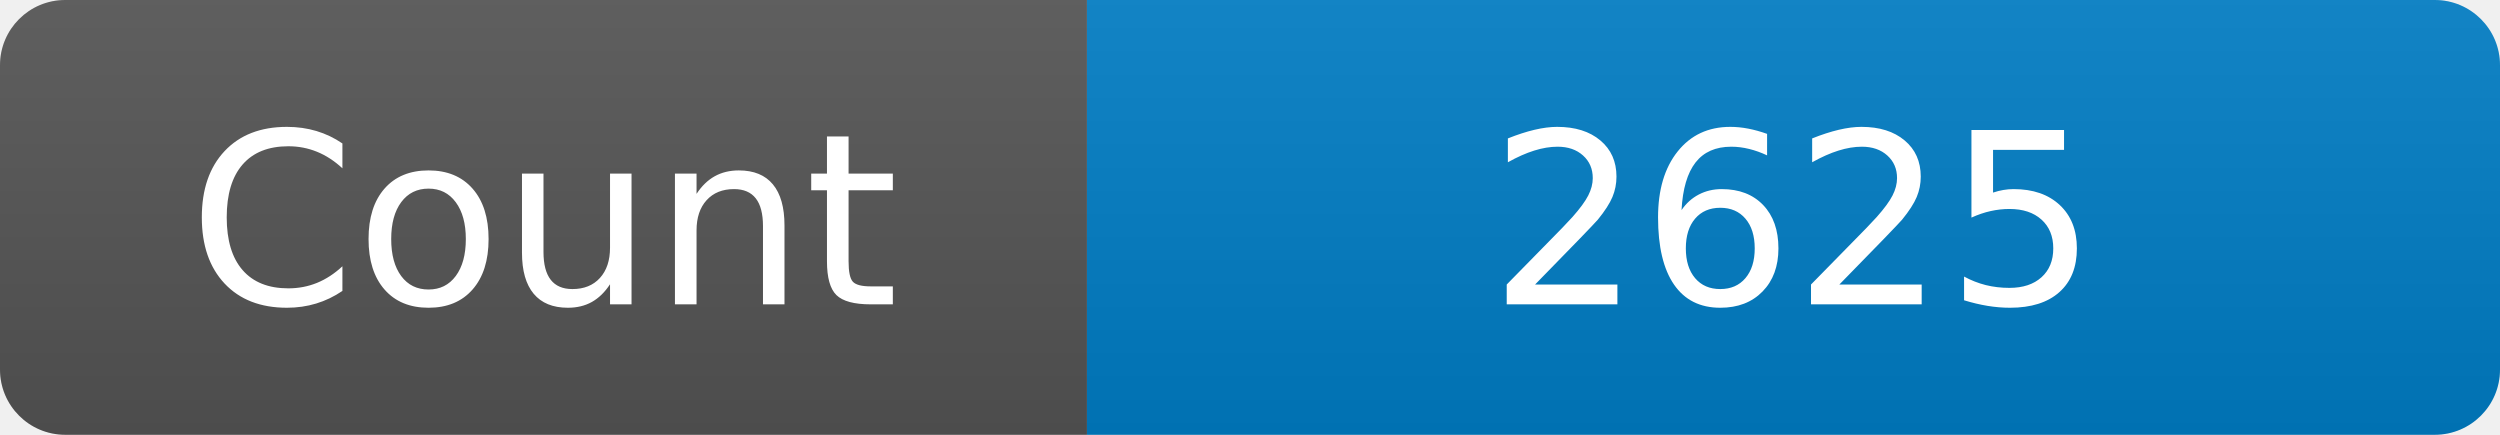
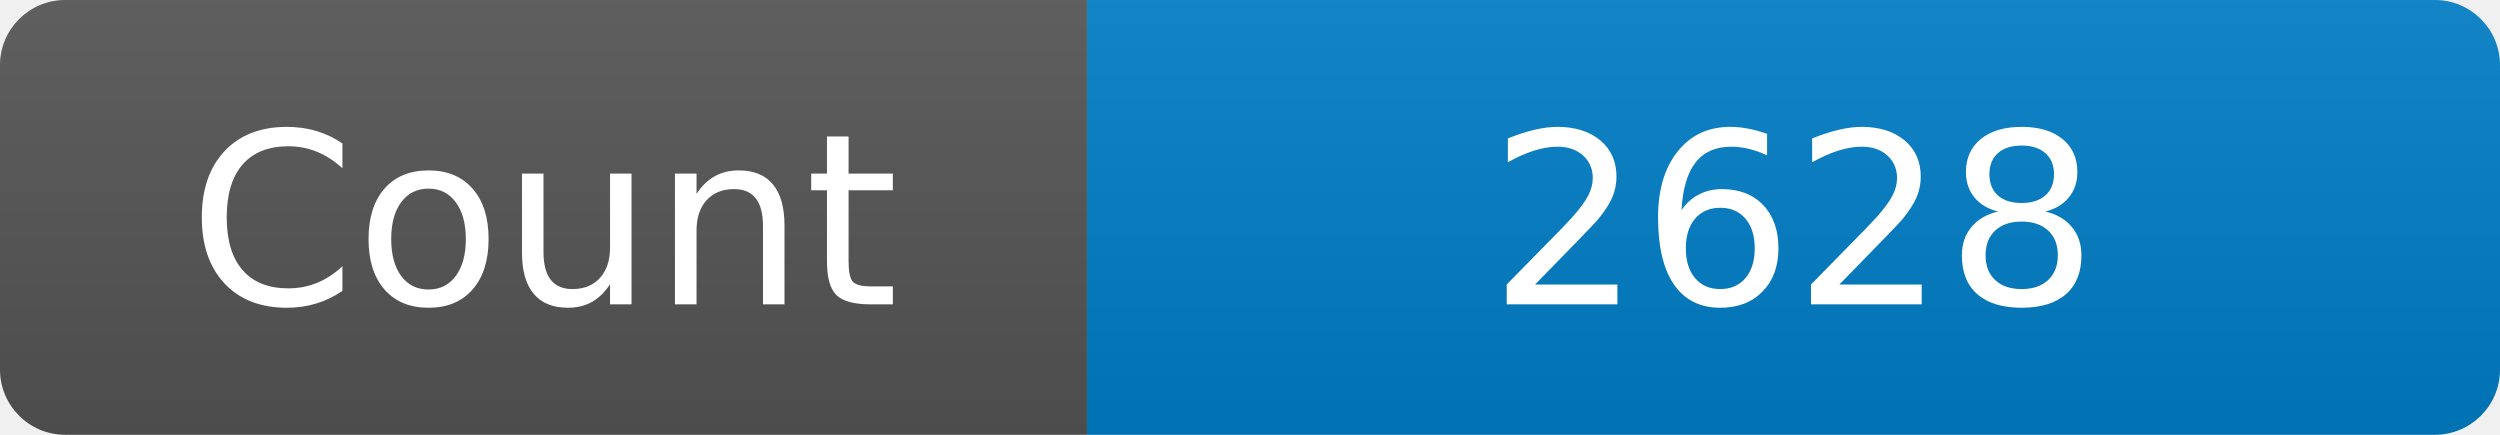
<svg xmlns="http://www.w3.org/2000/svg" width="115" height="20" role="img" aria-label="Maintained?: yes">
  <linearGradient id="s" x2="0" y2="100%">
    <stop offset="0" stop-color="#bbb" stop-opacity=".1" />
    <stop offset="1" stop-opacity=".1" />
  </linearGradient>
  <clipPath id="r">
    <rect width="115" height="20" rx="3" fill="#fff" />
  </clipPath>
  <g clip-path="url(#r)">
    <rect width="50" height="20" fill="#555" />
    <rect x="50" width="160" height="20" fill="#007ec6" />
    <rect width="115" height="20" fill="url(#s)" />
  </g>
  <g fill="#fff" text-anchor="middle" font-family="Verdana,Geneva,DejaVu Sans,sans-serif" font-size="110">
    <text x="250" y="140" transform="scale(.1)" fill="#fff">Count</text>
-     <text x="825" y="140" transform="scale(.1)" fill="#fff">2625</text>
+     <text x="825" y="140" transform="scale(.1)" fill="#fff">2628</text>
  </g>
</svg>
